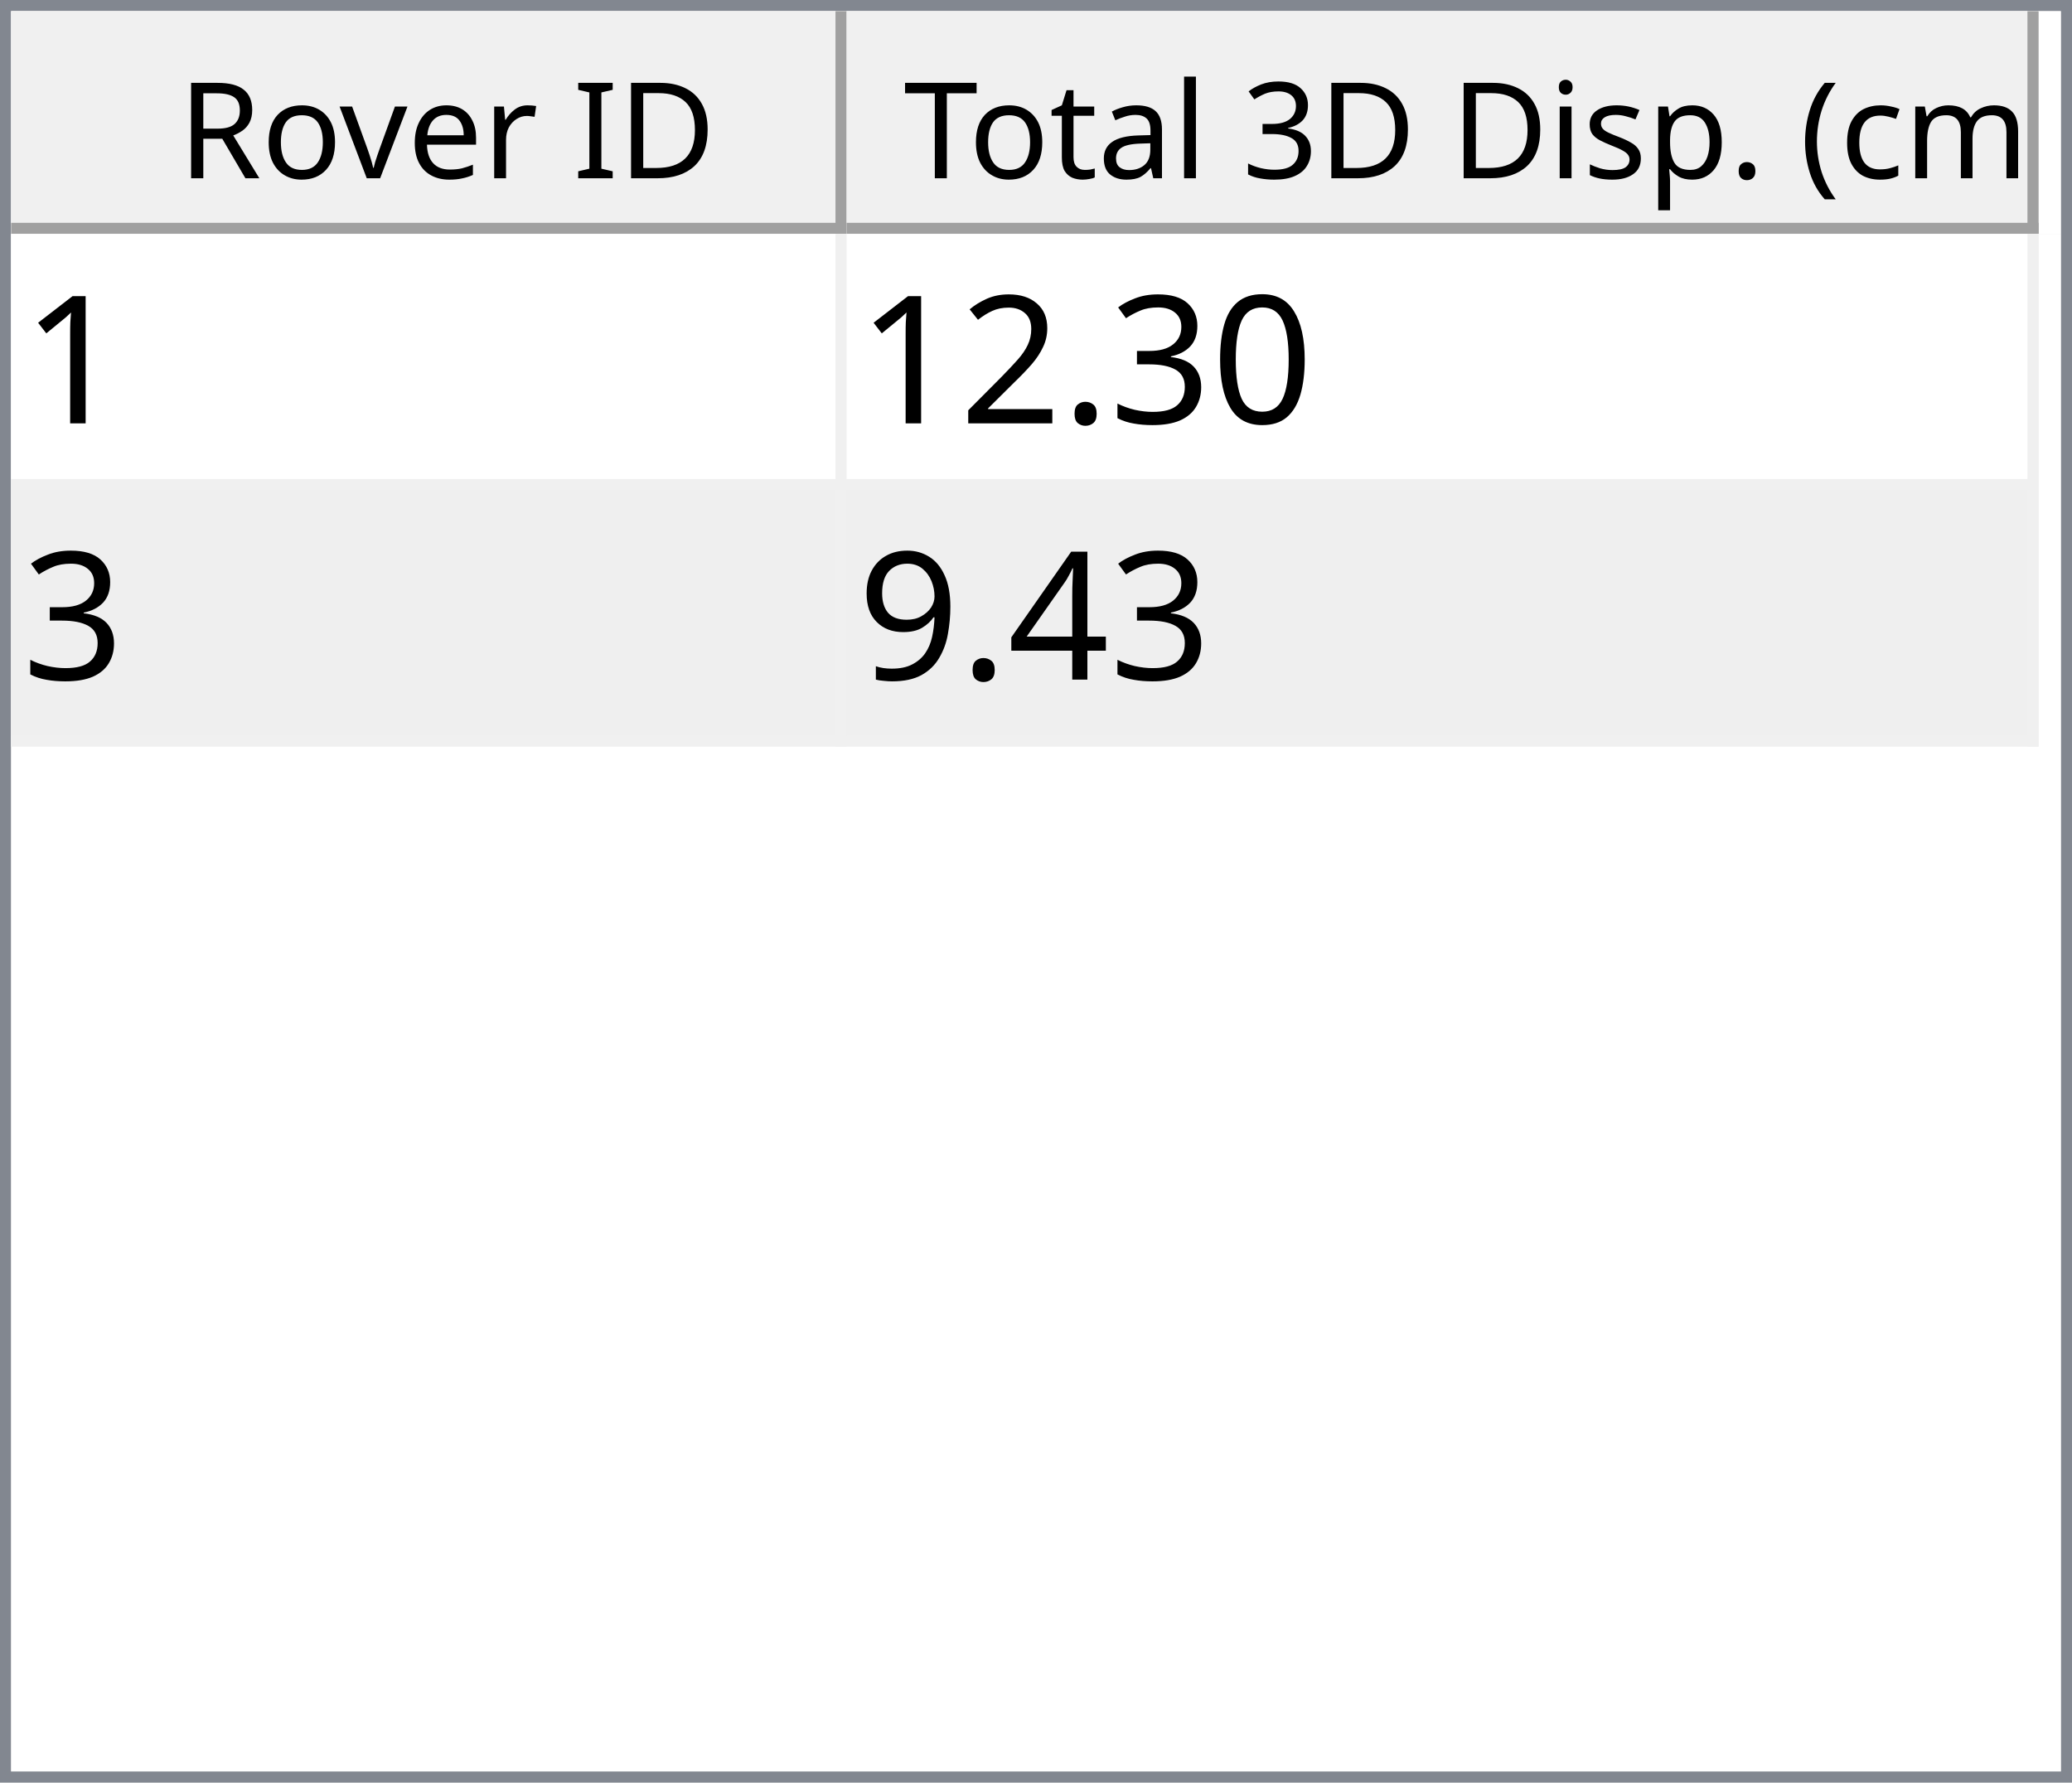
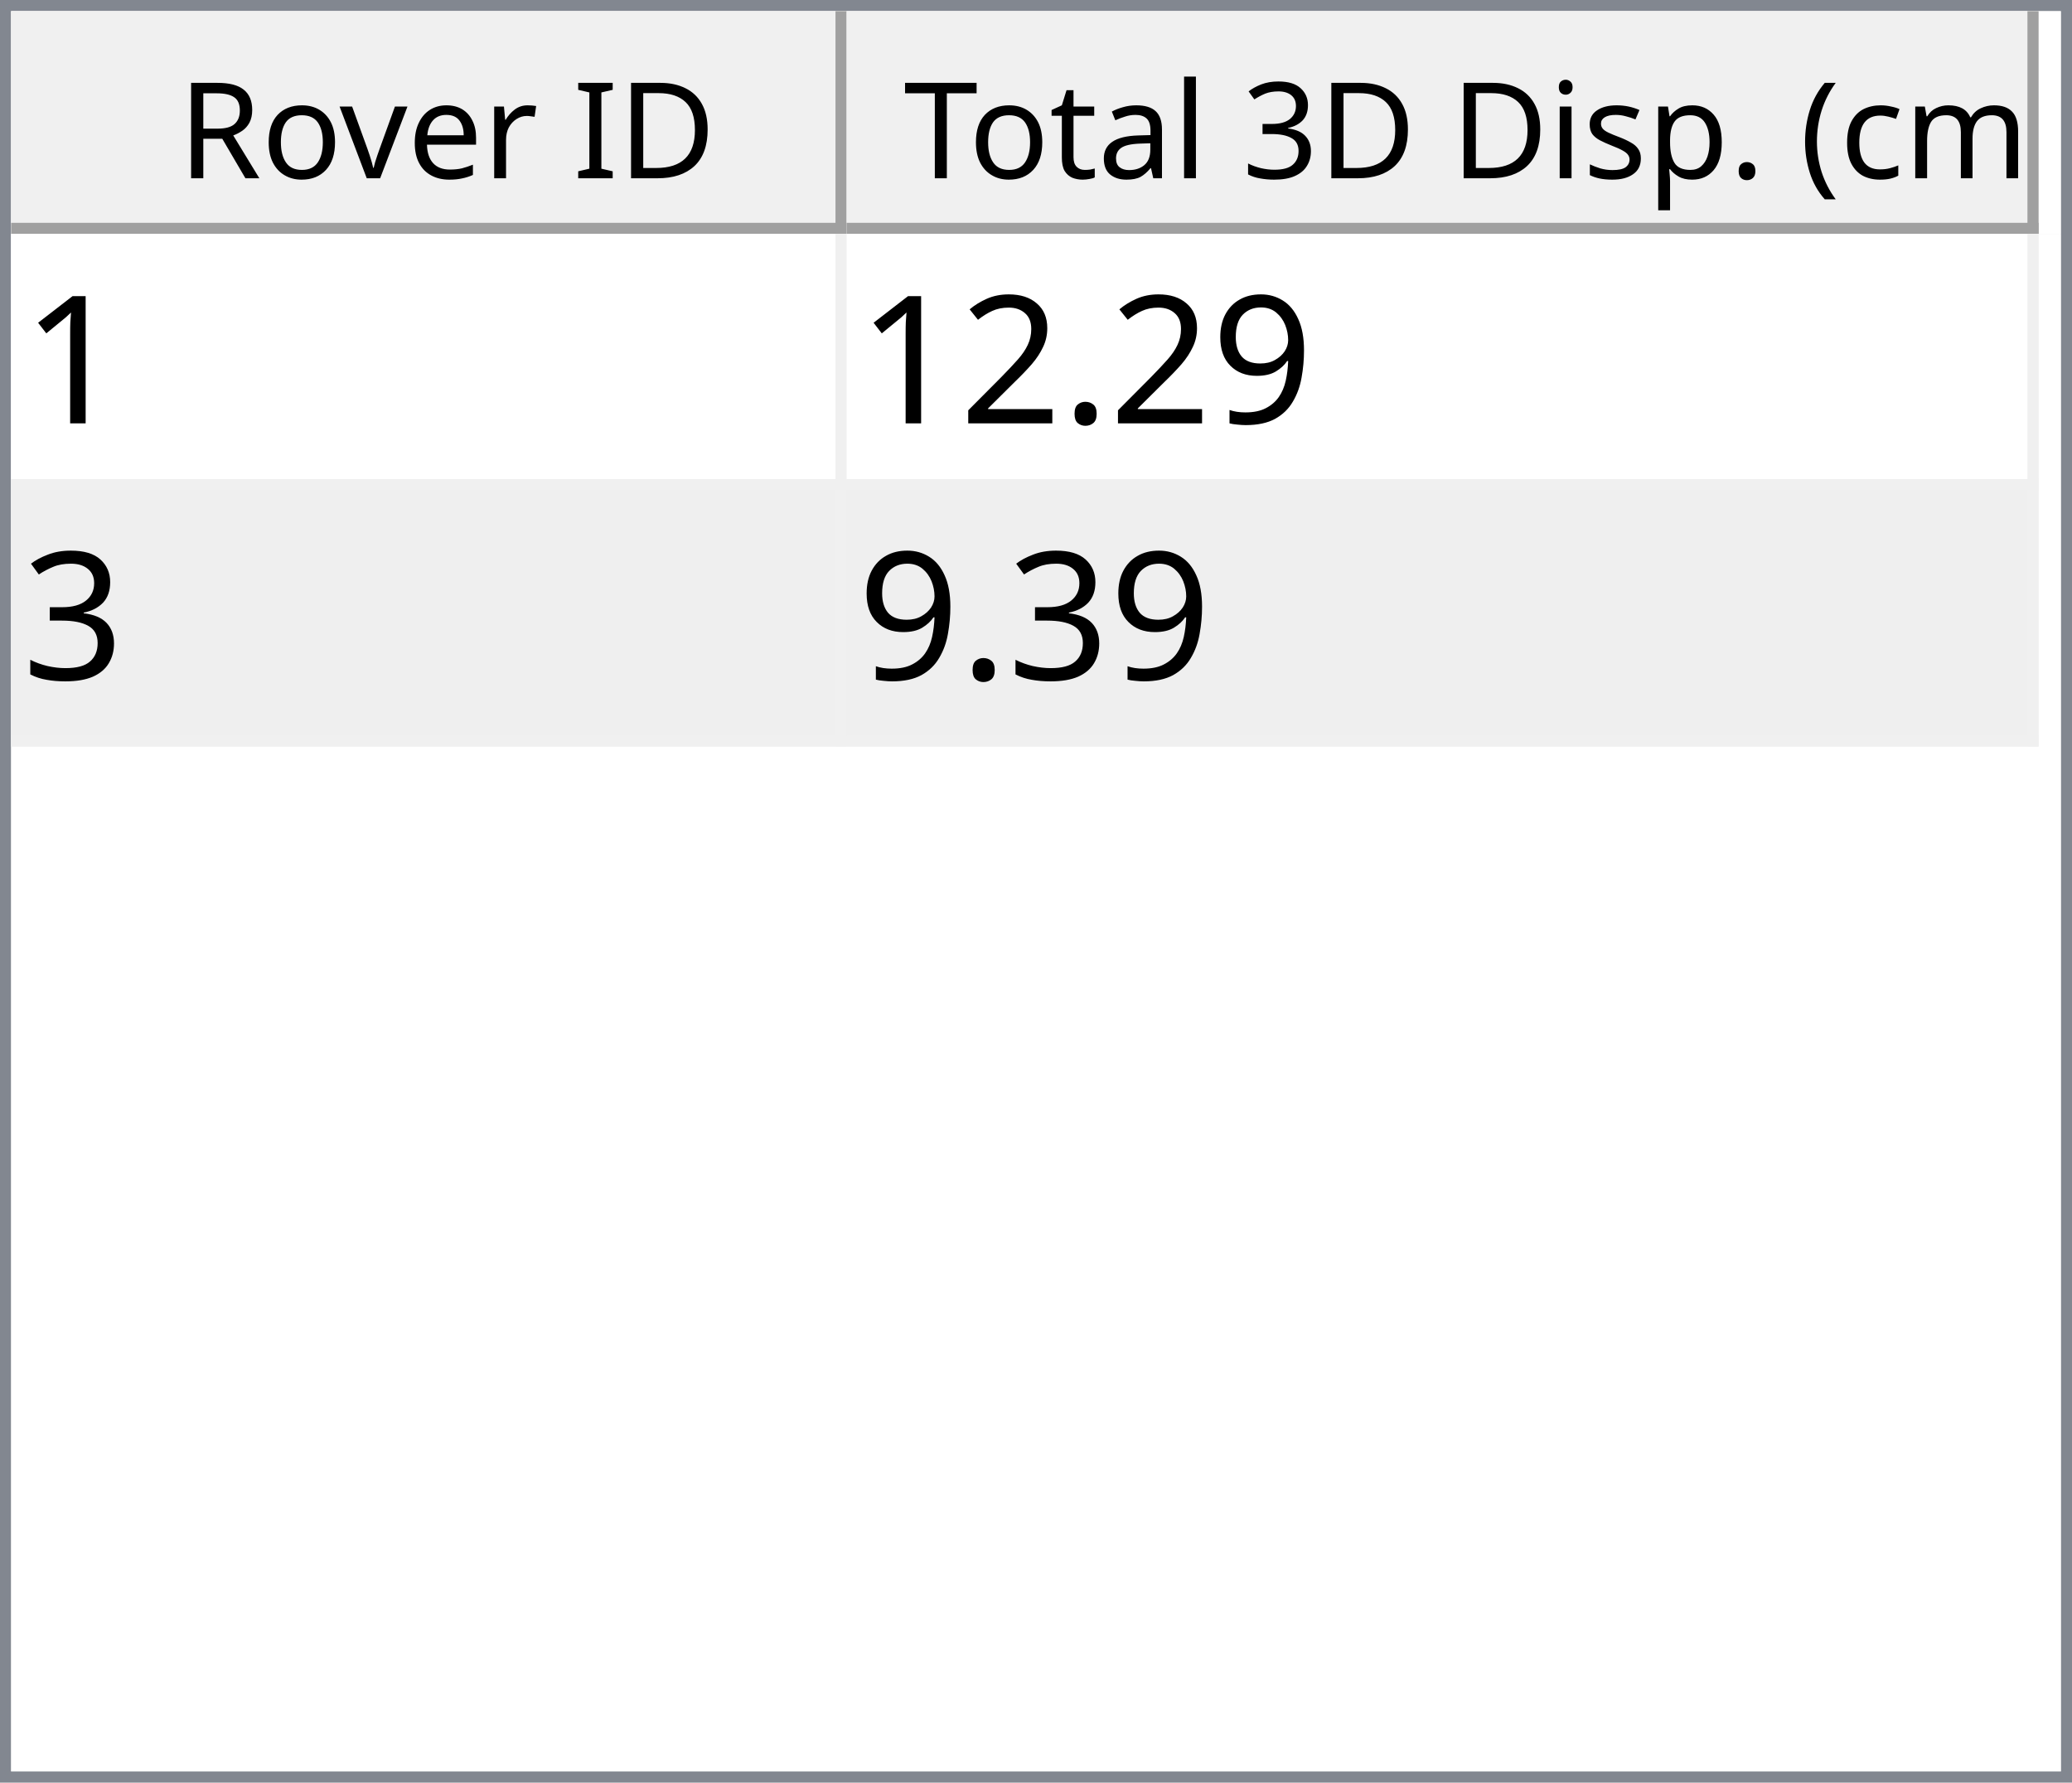
<svg xmlns="http://www.w3.org/2000/svg" style="fill-opacity:1; color-rendering:auto; color-interpolation:auto; text-rendering:auto; stroke:black; stroke-linecap:square; stroke-miterlimit:10; shape-rendering:auto; stroke-opacity:1; fill:black; stroke-dasharray:none; font-weight:normal; stroke-width:1; font-family:'Dialog'; font-style:normal; stroke-linejoin:miter; font-size:12px; stroke-dashoffset:0; image-rendering:auto;" width="186" height="160">
  <defs id="genericDefs" />
  <g>
    <defs id="defs1">
      <clipPath clipPathUnits="userSpaceOnUse" id="clipPath1">
        <path d="M0 0 L186 0 L186 160 L0 160 L0 0 Z" />
      </clipPath>
      <clipPath clipPathUnits="userSpaceOnUse" id="clipPath2">
        <path d="M0 0 L0 160 L186 160 L186 0 Z" />
      </clipPath>
      <clipPath clipPathUnits="userSpaceOnUse" id="clipPath3">
        <path d="M0 0 L0 20 L184 20 L184 0 Z" />
      </clipPath>
      <clipPath clipPathUnits="userSpaceOnUse" id="clipPath4">
        <path d="M0 0 L0 20 L75 20 L75 0 Z" />
      </clipPath>
      <clipPath clipPathUnits="userSpaceOnUse" id="clipPath5">
        <path d="M1 1 L1 19 L74 19 L74 1 Z" />
      </clipPath>
      <clipPath clipPathUnits="userSpaceOnUse" id="clipPath6">
        <path d="M0 0 L0 18 L73 18 L73 0 Z" />
      </clipPath>
      <clipPath clipPathUnits="userSpaceOnUse" id="clipPath7">
        <path d="M-0.5 -0.5 L-0.5 19.5 L74.5 19.5 L74.5 -0.5 Z" />
      </clipPath>
      <clipPath clipPathUnits="userSpaceOnUse" id="clipPath8">
        <path d="M0 0 L0 20 L107 20 L107 0 Z" />
      </clipPath>
      <clipPath clipPathUnits="userSpaceOnUse" id="clipPath9">
        <path d="M1 1 L1 19 L106 19 L106 1 Z" />
      </clipPath>
      <clipPath clipPathUnits="userSpaceOnUse" id="clipPath10">
        <path d="M0 0 L0 18 L105 18 L105 0 Z" />
      </clipPath>
      <clipPath clipPathUnits="userSpaceOnUse" id="clipPath11">
        <path d="M-0.5 -0.5 L-0.5 19.5 L106.5 19.5 L106.5 -0.5 Z" />
      </clipPath>
      <clipPath clipPathUnits="userSpaceOnUse" id="clipPath12">
        <path d="M0 0 L0 138 L184 138 L184 0 Z" />
      </clipPath>
      <clipPath clipPathUnits="userSpaceOnUse" id="clipPath13">
        <path d="M0 0 L0 46 L182 46 L182 0 Z" />
      </clipPath>
      <clipPath clipPathUnits="userSpaceOnUse" id="clipPath14">
        <path d="M-0.5 -0.5 L-0.5 45.5 L181.5 45.5 L181.5 -0.5 Z" />
      </clipPath>
      <clipPath clipPathUnits="userSpaceOnUse" id="clipPath15">
        <path d="M0 0 L0 22 L74 22 L74 0 Z" />
      </clipPath>
      <clipPath clipPathUnits="userSpaceOnUse" id="clipPath16">
        <path d="M0 0 L0 22 L106 22 L106 0 Z" />
      </clipPath>
      <font horiz-adv-x="64.551" id="font1">
        <font-face ascent="107.91" descent="25.098" units-per-em="100" style="font-style:normal; font-family:Segoe UI; font-weight:normal;" />
        <missing-glyph horiz-adv-x="64.551" d="M8.109 0 L8.109 68.266 L56.453 68.266 L56.453 0 L8.109 0 ZM15.328 7.234 L49.219 7.234 L49.219 61.031 L15.328 61.031 L15.328 7.234 Z" />
        <glyph unicode="D" horiz-adv-x="70.117" d="M9.188 0 L9.188 70.016 L28.516 70.016 Q65.531 70.016 65.531 35.891 Q65.531 19.672 55.25 9.836 Q44.969 0 27.734 0 L9.188 0 ZM17.391 62.594 L17.391 7.422 L27.828 7.422 Q41.609 7.422 49.273 14.797 Q56.938 22.172 56.938 35.688 Q56.938 62.594 28.328 62.594 L17.391 62.594 Z" />
        <glyph unicode="I" horiz-adv-x="26.611" d="M17.391 0 L9.188 0 L9.188 70.016 L17.391 70.016 L17.391 0 Z" />
        <glyph unicode=" " horiz-adv-x="27.393" d="" />
        <glyph unicode="r" horiz-adv-x="34.766" d="M34.188 41.891 Q32.078 43.5 28.125 43.5 Q23 43.5 19.555 38.672 Q16.109 33.844 16.109 25.484 L16.109 0 L8.109 0 L8.109 50 L16.109 50 L16.109 39.703 L16.312 39.703 Q18.016 44.969 21.531 47.922 Q25.047 50.875 29.391 50.875 Q32.516 50.875 34.188 50.203 L34.188 41.891 Z" />
        <glyph unicode="e" horiz-adv-x="52.295" d="M48.297 23 L12.984 23 Q13.188 14.656 17.484 10.109 Q21.781 5.562 29.297 5.562 Q37.75 5.562 44.828 11.141 L44.828 3.609 Q38.234 -1.172 27.391 -1.172 Q16.797 -1.172 10.742 5.641 Q4.688 12.453 4.688 24.812 Q4.688 36.469 11.305 43.82 Q17.922 51.172 27.734 51.172 Q37.547 51.172 42.922 44.828 Q48.297 38.484 48.297 27.203 L48.297 23 ZM40.094 29.781 Q40.047 36.719 36.75 40.578 Q33.453 44.438 27.594 44.438 Q21.922 44.438 17.969 40.383 Q14.016 36.328 13.094 29.781 L40.094 29.781 Z" />
        <glyph unicode="v" horiz-adv-x="47.9" d="M47.406 50 L27.484 0 L19.625 0 L0.688 50 L9.469 50 L22.172 13.672 Q23.578 9.672 23.922 6.688 L24.125 6.688 Q24.609 10.453 25.688 13.484 L38.969 50 L47.406 50 Z" />
        <glyph unicode="o" horiz-adv-x="58.594" d="M29 -1.172 Q17.922 -1.172 11.305 5.836 Q4.688 12.844 4.688 24.422 Q4.688 37.016 11.57 44.094 Q18.453 51.172 30.172 51.172 Q41.359 51.172 47.633 44.289 Q53.906 37.406 53.906 25.203 Q53.906 13.234 47.141 6.031 Q40.375 -1.172 29 -1.172 ZM29.594 44.438 Q21.875 44.438 17.383 39.188 Q12.891 33.938 12.891 24.703 Q12.891 15.828 17.43 10.695 Q21.969 5.562 29.594 5.562 Q37.359 5.562 41.531 10.594 Q45.703 15.625 45.703 24.906 Q45.703 34.281 41.531 39.359 Q37.359 44.438 29.594 44.438 Z" />
        <glyph unicode="R" horiz-adv-x="59.814" d="M59.375 0 L49.609 0 L37.891 19.625 Q36.281 22.359 34.766 24.289 Q33.25 26.219 31.664 27.438 Q30.078 28.656 28.25 29.219 Q26.422 29.781 24.125 29.781 L17.391 29.781 L17.391 0 L9.188 0 L9.188 70.016 L30.078 70.016 Q34.672 70.016 38.555 68.867 Q42.438 67.719 45.289 65.375 Q48.141 63.031 49.758 59.547 Q51.375 56.062 51.375 51.375 Q51.375 47.703 50.273 44.656 Q49.172 41.609 47.148 39.211 Q45.125 36.812 42.266 35.133 Q39.406 33.453 35.844 32.516 L35.844 32.328 Q37.594 31.547 38.891 30.547 Q40.188 29.547 41.359 28.18 Q42.531 26.812 43.68 25.078 Q44.828 23.344 46.234 21.047 L59.375 0 ZM17.391 62.594 L17.391 37.203 L28.516 37.203 Q31.594 37.203 34.203 38.133 Q36.812 39.062 38.719 40.797 Q40.625 42.531 41.703 45.047 Q42.781 47.562 42.781 50.688 Q42.781 56.297 39.141 59.445 Q35.5 62.594 28.609 62.594 L17.391 62.594 Z" />
        <glyph unicode=")" horiz-adv-x="30.176" d="M8.297 -15.922 L1.172 -15.922 Q16.406 2.344 16.406 26.812 Q16.406 51.469 1.078 70.016 L8.297 70.016 Q23.531 52.156 23.531 26.703 Q23.531 1.375 8.297 -15.922 Z" />
        <glyph unicode="m" horiz-adv-x="86.133" d="M79.109 0 L71.094 0 L71.094 28.719 Q71.094 37.016 68.531 40.727 Q65.969 44.438 59.906 44.438 Q54.781 44.438 51.195 39.75 Q47.609 35.062 47.609 28.516 L47.609 0 L39.594 0 L39.594 29.688 Q39.594 44.438 28.219 44.438 Q22.953 44.438 19.531 40.016 Q16.109 35.594 16.109 28.516 L16.109 0 L8.109 0 L8.109 50 L16.109 50 L16.109 42.094 L16.312 42.094 Q21.625 51.172 31.844 51.172 Q36.969 51.172 40.773 48.312 Q44.578 45.453 46 40.828 Q51.562 51.172 62.594 51.172 Q79.109 51.172 79.109 30.812 L79.109 0 Z" />
        <glyph unicode="c" horiz-adv-x="46.191" d="M42.188 2.297 Q36.422 -1.172 28.516 -1.172 Q17.828 -1.172 11.258 5.789 Q4.688 12.75 4.688 23.828 Q4.688 36.188 11.766 43.68 Q18.844 51.172 30.672 51.172 Q37.25 51.172 42.281 48.734 L42.281 40.531 Q36.719 44.438 30.375 44.438 Q22.703 44.438 17.797 38.945 Q12.891 33.453 12.891 24.516 Q12.891 15.719 17.508 10.641 Q22.125 5.562 29.891 5.562 Q36.422 5.562 42.188 9.906 L42.188 2.297 Z" />
        <glyph unicode="(" horiz-adv-x="30.176" d="M29.109 -15.922 L21.969 -15.922 Q6.844 1.375 6.844 26.703 Q6.844 52.156 21.969 70.016 L29.203 70.016 Q13.875 51.469 13.875 26.812 Q13.875 2.344 29.109 -15.922 Z" />
        <glyph unicode="." horiz-adv-x="21.68" d="M10.891 -1.078 Q8.641 -1.078 7.055 0.539 Q5.469 2.156 5.469 4.391 Q5.469 6.641 7.055 8.273 Q8.641 9.906 10.891 9.906 Q13.188 9.906 14.797 8.273 Q16.406 6.641 16.406 4.391 Q16.406 2.156 14.797 0.539 Q13.188 -1.078 10.891 -1.078 Z" />
        <glyph unicode="p" horiz-adv-x="58.789" d="M16.312 7.234 L16.109 7.234 L16.109 -23 L8.109 -23 L8.109 50 L16.109 50 L16.109 41.219 L16.312 41.219 Q22.219 51.172 33.594 51.172 Q43.266 51.172 48.688 44.461 Q54.109 37.75 54.109 26.469 Q54.109 13.922 48 6.375 Q41.891 -1.172 31.297 -1.172 Q21.578 -1.172 16.312 7.234 ZM16.109 27.391 L16.109 20.406 Q16.109 14.203 20.141 9.883 Q24.172 5.562 30.375 5.562 Q37.641 5.562 41.773 11.133 Q45.906 16.703 45.906 26.609 Q45.906 34.969 42.047 39.703 Q38.188 44.438 31.594 44.438 Q24.609 44.438 20.359 39.578 Q16.109 34.719 16.109 27.391 Z" />
        <glyph unicode="s" horiz-adv-x="42.432" d="M5.078 1.812 L5.078 10.406 Q11.625 5.562 19.484 5.562 Q30.031 5.562 30.031 12.594 Q30.031 14.594 29.125 15.992 Q28.219 17.391 26.68 18.461 Q25.141 19.531 23.07 20.383 Q21 21.234 18.609 22.172 Q15.281 23.484 12.766 24.828 Q10.25 26.172 8.57 27.859 Q6.891 29.547 6.031 31.695 Q5.172 33.844 5.172 36.719 Q5.172 40.234 6.789 42.945 Q8.406 45.656 11.086 47.484 Q13.766 49.312 17.211 50.242 Q20.656 51.172 24.312 51.172 Q30.812 51.172 35.938 48.922 L35.938 40.828 Q30.422 44.438 23.25 44.438 Q21 44.438 19.195 43.922 Q17.391 43.406 16.094 42.477 Q14.797 41.547 14.086 40.258 Q13.375 38.969 13.375 37.406 Q13.375 35.453 14.086 34.133 Q14.797 32.812 16.164 31.789 Q17.531 30.766 19.484 29.938 Q21.438 29.109 23.922 28.125 Q27.25 26.859 29.883 25.516 Q32.516 24.172 34.375 22.484 Q36.234 20.797 37.234 18.602 Q38.234 16.406 38.234 13.375 Q38.234 9.672 36.602 6.938 Q34.969 4.203 32.234 2.398 Q29.5 0.594 25.93 -0.289 Q22.359 -1.172 18.453 -1.172 Q10.75 -1.172 5.078 1.812 Z" />
        <glyph unicode="i" horiz-adv-x="24.219" d="M12.203 62.703 Q10.062 62.703 8.547 64.164 Q7.031 65.625 7.031 67.875 Q7.031 70.125 8.547 71.609 Q10.062 73.094 12.203 73.094 Q14.406 73.094 15.945 71.609 Q17.484 70.125 17.484 67.875 Q17.484 65.719 15.945 64.211 Q14.406 62.703 12.203 62.703 ZM16.109 0 L8.109 0 L8.109 50 L16.109 50 L16.109 0 Z" />
        <glyph unicode="3" horiz-adv-x="53.906" d="M46.531 19.828 Q46.531 15.094 44.75 11.211 Q42.969 7.328 39.719 4.57 Q36.469 1.812 31.93 0.297 Q27.391 -1.219 21.922 -1.219 Q11.922 -1.219 6 2.594 L6 11.188 Q13.094 5.609 22.219 5.609 Q25.875 5.609 28.828 6.539 Q31.781 7.469 33.906 9.227 Q36.031 10.984 37.18 13.477 Q38.328 15.969 38.328 19.094 Q38.328 32.812 18.797 32.812 L12.984 32.812 L12.984 39.594 L18.5 39.594 Q35.797 39.594 35.797 52.484 Q35.797 64.406 22.609 64.406 Q15.188 64.406 8.688 59.422 L8.688 67.188 Q15.375 71.188 24.609 71.188 Q29 71.188 32.57 69.969 Q36.141 68.75 38.68 66.555 Q41.219 64.359 42.609 61.281 Q44 58.203 44 54.5 Q44 40.672 30.031 36.719 L30.031 36.531 Q33.594 36.141 36.625 34.797 Q39.656 33.453 41.852 31.305 Q44.047 29.156 45.289 26.25 Q46.531 23.344 46.531 19.828 Z" />
        <glyph unicode="l" horiz-adv-x="24.219" d="M16.109 0 L8.109 0 L8.109 74.031 L16.109 74.031 L16.109 0 Z" />
        <glyph unicode="a" horiz-adv-x="50.879" d="M43.891 0 L35.891 0 L35.891 7.812 L35.688 7.812 Q30.469 -1.172 20.312 -1.172 Q12.844 -1.172 8.617 2.781 Q4.391 6.734 4.391 13.281 Q4.391 27.297 20.906 29.594 L35.891 31.688 Q35.891 44.438 25.594 44.438 Q16.547 44.438 9.281 38.281 L9.281 46.484 Q16.656 51.172 26.266 51.172 Q43.891 51.172 43.891 32.516 L43.891 0 ZM35.891 25.297 L23.828 23.641 Q18.266 22.859 15.43 20.875 Q12.594 18.891 12.594 13.875 Q12.594 10.203 15.211 7.883 Q17.828 5.562 22.172 5.562 Q28.125 5.562 32.008 9.742 Q35.891 13.922 35.891 20.312 L35.891 25.297 Z" />
        <glyph unicode="t" horiz-adv-x="33.887" d="M31.297 0.484 Q28.469 -1.078 23.828 -1.078 Q10.688 -1.078 10.688 13.578 L10.688 43.172 L2.094 43.172 L2.094 50 L10.688 50 L10.688 62.203 L18.703 64.797 L18.703 50 L31.297 50 L31.297 43.172 L18.703 43.172 L18.703 14.984 Q18.703 9.969 20.414 7.82 Q22.125 5.672 26.078 5.672 Q29.109 5.672 31.297 7.328 L31.297 0.484 Z" />
        <glyph unicode="T" horiz-adv-x="52.393" d="M50.594 62.594 L30.375 62.594 L30.375 0 L22.172 0 L22.172 62.594 L2 62.594 L2 70.016 L50.594 70.016 L50.594 62.594 Z" />
      </font>
      <font horiz-adv-x="75.0" id="font2">
        <font-face ascent="100.537" descent="21.973" units-per-em="100" style="font-style:normal; font-family:sans-serif; font-weight:normal;" />
        <missing-glyph horiz-adv-x="75.0" d="M12.5 0 L12.5 62.5 L62.5 62.5 L62.5 0 L12.5 0 ZM14.062 1.562 L60.938 1.562 L60.938 60.938 L14.062 60.938 L14.062 1.562 Z" />
        <glyph unicode="1" horiz-adv-x="55.615" d="M37.25 0 L28.469 0 L28.469 56 Q25.297 52.984 20.141 49.953 Q14.984 46.922 10.891 45.406 L10.891 53.906 Q18.266 57.375 23.781 62.305 Q29.297 67.234 31.594 71.875 L37.25 71.875 L37.25 0 Z" />
-         <glyph unicode="0" horiz-adv-x="55.615" d="M4.156 35.297 Q4.156 48 6.766 55.742 Q9.375 63.484 14.523 67.68 Q19.672 71.875 27.484 71.875 Q33.25 71.875 37.594 69.555 Q41.938 67.234 44.773 62.867 Q47.609 58.5 49.219 52.227 Q50.828 45.953 50.828 35.297 Q50.828 22.703 48.242 14.969 Q45.656 7.234 40.508 3.008 Q35.359 -1.219 27.484 -1.219 Q17.141 -1.219 11.234 6.203 Q4.156 15.141 4.156 35.297 ZM13.188 35.297 Q13.188 17.672 17.312 11.836 Q21.438 6 27.484 6 Q33.547 6 37.672 11.859 Q41.797 17.719 41.797 35.297 Q41.797 52.984 37.672 58.789 Q33.547 64.594 27.391 64.594 Q21.344 64.594 17.719 59.469 Q13.188 52.938 13.188 35.297 Z" />
-         <glyph unicode="3" horiz-adv-x="55.615" d="M4.203 18.891 L12.984 20.062 Q14.5 12.594 18.141 9.297 Q21.781 6 27 6 Q33.203 6 37.477 10.297 Q41.75 14.594 41.75 20.953 Q41.75 27 37.797 30.93 Q33.844 34.859 27.734 34.859 Q25.25 34.859 21.531 33.891 L22.516 41.609 Q23.391 41.5 23.922 41.5 Q29.547 41.5 34.039 44.43 Q38.531 47.359 38.531 53.469 Q38.531 58.297 35.258 61.477 Q31.984 64.656 26.812 64.656 Q21.688 64.656 18.266 61.43 Q14.844 58.203 13.875 51.766 L5.078 53.328 Q6.688 62.156 12.398 67.016 Q18.109 71.875 26.609 71.875 Q32.469 71.875 37.398 69.359 Q42.328 66.844 44.945 62.5 Q47.562 58.156 47.562 53.266 Q47.562 48.641 45.07 44.828 Q42.578 41.016 37.703 38.766 Q44.047 37.312 47.562 32.695 Q51.078 28.078 51.078 21.141 Q51.078 11.766 44.242 5.25 Q37.406 -1.266 26.953 -1.266 Q17.531 -1.266 11.305 4.352 Q5.078 9.969 4.203 18.891 Z" />
+         <glyph unicode="9" horiz-adv-x="55.615" d="M5.469 16.547 L13.922 17.328 Q14.984 11.375 18.016 8.688 Q21.047 6 25.781 6 Q29.828 6 32.883 7.859 Q35.938 9.719 37.891 12.82 Q39.844 15.922 41.164 21.195 Q42.484 26.469 42.484 31.938 Q42.484 32.516 42.438 33.688 Q39.797 29.5 35.234 26.883 Q30.672 24.266 25.344 24.266 Q16.453 24.266 10.305 30.711 Q4.156 37.156 4.156 47.703 Q4.156 58.594 10.578 65.234 Q17 71.875 26.656 71.875 Q33.641 71.875 39.43 68.117 Q45.219 64.359 48.219 57.398 Q51.219 50.438 51.219 37.25 Q51.219 23.531 48.242 15.406 Q45.266 7.281 39.383 3.031 Q33.5 -1.219 25.594 -1.219 Q17.188 -1.219 11.867 3.445 Q6.547 8.109 5.469 16.547 ZM41.453 48.141 Q41.453 55.719 37.43 60.156 Q33.406 64.594 27.734 64.594 Q21.875 64.594 17.531 59.812 Q13.188 55.031 13.188 47.406 Q13.188 40.578 17.312 36.305 Q21.438 32.031 27.484 32.031 Q33.594 32.031 37.523 36.305 Q41.453 40.578 41.453 48.141 Z" />
        <glyph unicode="." horiz-adv-x="27.783" d="M9.078 0 L9.078 10.016 L19.094 10.016 L19.094 0 L9.078 0 Z" />
        <glyph unicode="2" horiz-adv-x="55.615" d="M50.344 8.453 L50.344 0 L3.031 0 Q2.938 3.172 4.047 6.109 Q5.859 10.938 9.836 15.625 Q13.812 20.312 21.344 26.469 Q33.016 36.031 37.117 41.625 Q41.219 47.219 41.219 52.203 Q41.219 57.422 37.477 61.008 Q33.734 64.594 27.734 64.594 Q21.391 64.594 17.578 60.789 Q13.766 56.984 13.719 50.25 L4.688 51.172 Q5.609 61.281 11.664 66.578 Q17.719 71.875 27.938 71.875 Q38.234 71.875 44.242 66.164 Q50.25 60.453 50.25 52 Q50.25 47.703 48.492 43.555 Q46.734 39.406 42.656 34.812 Q38.578 30.219 29.109 22.219 Q21.188 15.578 18.945 13.211 Q16.703 10.844 15.234 8.453 L50.344 8.453 Z" />
-         <glyph unicode="4" horiz-adv-x="55.615" d="M32.328 0 L32.328 17.141 L1.266 17.141 L1.266 25.203 L33.938 71.578 L41.109 71.578 L41.109 25.203 L50.781 25.203 L50.781 17.141 L41.109 17.141 L41.109 0 L32.328 0 ZM32.328 25.203 L32.328 57.469 L9.906 25.203 L32.328 25.203 Z" />
-         <glyph unicode="9" horiz-adv-x="55.615" d="M5.469 16.547 L13.922 17.328 Q14.984 11.375 18.016 8.688 Q21.047 6 25.781 6 Q29.828 6 32.883 7.859 Q35.938 9.719 37.891 12.82 Q39.844 15.922 41.164 21.195 Q42.484 26.469 42.484 31.938 Q42.484 32.516 42.438 33.688 Q39.797 29.5 35.234 26.883 Q30.672 24.266 25.344 24.266 Q16.453 24.266 10.305 30.711 Q4.156 37.156 4.156 47.703 Q4.156 58.594 10.578 65.234 Q17 71.875 26.656 71.875 Q33.641 71.875 39.43 68.117 Q45.219 64.359 48.219 57.398 Q51.219 50.438 51.219 37.25 Q51.219 23.531 48.242 15.406 Q45.266 7.281 39.383 3.031 Q33.5 -1.219 25.594 -1.219 Q17.188 -1.219 11.867 3.445 Q6.547 8.109 5.469 16.547 ZM41.453 48.141 Q41.453 55.719 37.43 60.156 Q33.406 64.594 27.734 64.594 Q21.875 64.594 17.531 59.812 Q13.188 55.031 13.188 47.406 Q13.188 40.578 17.312 36.305 Q21.438 32.031 27.484 32.031 Q33.594 32.031 37.523 36.305 Q41.453 40.578 41.453 48.141 Z" />
+         <glyph unicode="3" horiz-adv-x="55.615" d="M4.203 18.891 L12.984 20.062 Q14.5 12.594 18.141 9.297 Q21.781 6 27 6 Q33.203 6 37.477 10.297 Q41.75 14.594 41.75 20.953 Q41.75 27 37.797 30.93 Q33.844 34.859 27.734 34.859 Q25.25 34.859 21.531 33.891 L22.516 41.609 Q23.391 41.5 23.922 41.5 Q29.547 41.5 34.039 44.43 Q38.531 47.359 38.531 53.469 Q38.531 58.297 35.258 61.477 Q31.984 64.656 26.812 64.656 Q21.688 64.656 18.266 61.43 Q14.844 58.203 13.875 51.766 L5.078 53.328 Q6.688 62.156 12.398 67.016 Q18.109 71.875 26.609 71.875 Q32.469 71.875 37.398 69.359 Q42.328 66.844 44.945 62.5 Q47.562 58.156 47.562 53.266 Q47.562 48.641 45.07 44.828 Q42.578 41.016 37.703 38.766 Q44.047 37.312 47.562 32.695 Q51.078 28.078 51.078 21.141 Q51.078 11.766 44.242 5.25 Q37.406 -1.266 26.953 -1.266 Q17.531 -1.266 11.305 4.352 Q5.078 9.969 4.203 18.891 Z" />
      </font>
    </defs>
    <g style="fill:white; stroke:white;">
      <rect x="0" y="0" width="186" style="clip-path:url(#clipPath1); stroke:none;" height="160" />
    </g>
    <g style="fill:white; text-rendering:optimizeSpeed; color-rendering:optimizeSpeed; image-rendering:optimizeSpeed; shape-rendering:crispEdges; stroke:white; color-interpolation:sRGB;">
      <rect x="0" width="186" height="160" y="0" style="stroke:none;" />
      <path style="stroke:none;" d="M0 160 L186 160 L186 0 L0 0 Z" />
    </g>
    <g style="fill:rgb(240,240,240); font-family:'Segoe UI'; stroke:rgb(240,240,240);">
      <rect x="0" y="0" width="186" style="clip-path:url(#clipPath2); stroke:none;" height="160" />
    </g>
    <g style="fill:rgb(130,135,144); font-family:'Segoe UI'; stroke:rgb(130,135,144);">
      <path d="M0 0 L186 0 L186 160 L0 160 L0 0 ZM1 1 L185 1 L185 159 L1 159 L1 1 Z" style="fill-rule:evenodd; clip-path:url(#clipPath2); stroke:none;" />
    </g>
    <g style="fill:white; font-family:'Segoe UI'; stroke:white;" transform="translate(1,1)">
      <rect x="0" y="0" width="184" style="clip-path:url(#clipPath3); stroke:none;" height="20" />
    </g>
    <g style="fill:rgb(240,240,240); font-family:'Segoe UI'; stroke:rgb(240,240,240);" transform="translate(1,1)">
      <rect x="0" y="0" width="75" style="clip-path:url(#clipPath4); stroke:none;" height="20" />
    </g>
    <g style="font-family:'Segoe UI';" transform="translate(2,2)">
      <text x="14" xml:space="preserve" y="14" style="clip-path:url(#clipPath6); stroke:none;">Rover ID</text>
    </g>
    <g style="fill:rgb(160,160,160); font-family:'Segoe UI'; stroke:rgb(160,160,160); stroke-linejoin:bevel;" transform="translate(1.5,1.5)">
      <line x1="74" x2="74" y1="0" style="fill:none; clip-path:url(#clipPath7);" y2="19" />
    </g>
    <g style="fill:rgb(160,160,160); font-family:'Segoe UI'; stroke:rgb(160,160,160); stroke-linejoin:bevel;" transform="matrix(1,0,0,1,1,1) translate(0.5,0.5)">
      <line x1="0" x2="74" y1="19" style="fill:none; clip-path:url(#clipPath7);" y2="19" />
    </g>
    <g style="fill:rgb(240,240,240); font-family:'Segoe UI'; stroke:rgb(240,240,240);" transform="translate(76,1)">
      <rect x="0" y="0" width="107" style="clip-path:url(#clipPath8); stroke:none;" height="20" />
    </g>
    <g style="font-family:'Segoe UI';" transform="translate(77,2)">
      <text x="1" xml:space="preserve" y="14" style="clip-path:url(#clipPath10); stroke:none;"> Total 3D Disp. (cm)</text>
    </g>
    <g style="fill:rgb(160,160,160); font-family:'Segoe UI'; stroke:rgb(160,160,160); stroke-linejoin:bevel;" transform="translate(76.5,1.5)">
      <line x1="106" x2="106" y1="0" style="fill:none; clip-path:url(#clipPath11);" y2="19" />
    </g>
    <g style="fill:rgb(160,160,160); font-family:'Segoe UI'; stroke:rgb(160,160,160); stroke-linejoin:bevel;" transform="matrix(1,0,0,1,76,1) translate(0.5,0.5)">
      <line x1="0" x2="106" y1="19" style="fill:none; clip-path:url(#clipPath11);" y2="19" />
    </g>
    <g style="fill:white; font-family:'Segoe UI'; stroke:white;" transform="translate(1,21)">
      <rect x="0" y="0" width="184" style="clip-path:url(#clipPath12); stroke:none;" height="138" />
    </g>
    <g style="fill:rgb(240,240,240); font-size:16px; font-family:sans-serif; stroke:rgb(240,240,240);" transform="translate(1,21)">
      <rect x="0" y="0" width="182" style="clip-path:url(#clipPath13); stroke:none;" height="46" />
      <line transform="translate(0.5,0.5)" x1="0" x2="181" y1="22" style="clip-path:url(#clipPath14); fill:none; stroke-linejoin:bevel;" y2="22" />
    </g>
    <g transform="matrix(1,0,0,1,1,21) translate(0.5,0.5)" style="fill:rgb(240,240,240); font-size:16px; font-family:sans-serif; stroke:rgb(240,240,240); stroke-linejoin:bevel;">
      <line x1="0" x2="181" y1="45" style="fill:none; clip-path:url(#clipPath14);" y2="45" />
    </g>
    <g transform="matrix(1,0,0,1,1,21) translate(0.5,0.5)" style="fill:rgb(240,240,240); font-size:16px; font-family:sans-serif; stroke:rgb(240,240,240); stroke-linejoin:bevel;">
      <line x1="74" x2="74" y1="0" style="fill:none; clip-path:url(#clipPath14);" y2="45" />
    </g>
    <g transform="matrix(1,0,0,1,1,21) translate(0.5,0.5)" style="fill:rgb(240,240,240); font-size:16px; font-family:sans-serif; stroke:rgb(240,240,240); stroke-linejoin:bevel;">
      <line x1="181" x2="181" y1="0" style="fill:none; clip-path:url(#clipPath14);" y2="45" />
    </g>
    <g style="fill:white; font-size:16px; font-family:sans-serif; stroke:white;" transform="matrix(1,0,0,1,1,21)">
      <rect x="0" y="0" width="74" style="clip-path:url(#clipPath15); stroke:none;" height="22" />
      <text x="1" y="17" style="fill:black; clip-path:url(#clipPath15); stroke:none;" xml:space="preserve">1</text>
    </g>
    <g style="fill:white; font-size:16px; font-family:sans-serif; stroke:white;" transform="matrix(1,0,0,1,1,21) translate(75,0)">
      <rect x="0" y="0" width="106" style="clip-path:url(#clipPath16); stroke:none;" height="22" />
-       <text x="1" y="17" style="fill:black; clip-path:url(#clipPath16); stroke:none;" xml:space="preserve">12.30</text>
+       <text x="1" y="17" style="fill:black; clip-path:url(#clipPath16); stroke:none;" xml:space="preserve">12.29</text>
    </g>
    <g style="fill:rgb(239,239,239); font-size:16px; font-family:sans-serif; stroke:rgb(239,239,239);" transform="matrix(1,0,0,1,1,21) translate(0,23)">
      <rect x="0" y="0" width="74" style="clip-path:url(#clipPath15); stroke:none;" height="22" />
      <text x="1" y="17" style="fill:black; clip-path:url(#clipPath15); stroke:none;" xml:space="preserve">3</text>
    </g>
    <g style="fill:rgb(239,239,239); font-size:16px; font-family:sans-serif; stroke:rgb(239,239,239);" transform="matrix(1,0,0,1,1,21) translate(75,23)">
      <rect x="0" y="0" width="106" style="clip-path:url(#clipPath16); stroke:none;" height="22" />
-       <text x="1" y="17" style="fill:black; clip-path:url(#clipPath16); stroke:none;" xml:space="preserve">9.43</text>
+       <text x="1" y="17" style="fill:black; clip-path:url(#clipPath16); stroke:none;" xml:space="preserve">9.39</text>
    </g>
  </g>
</svg>
